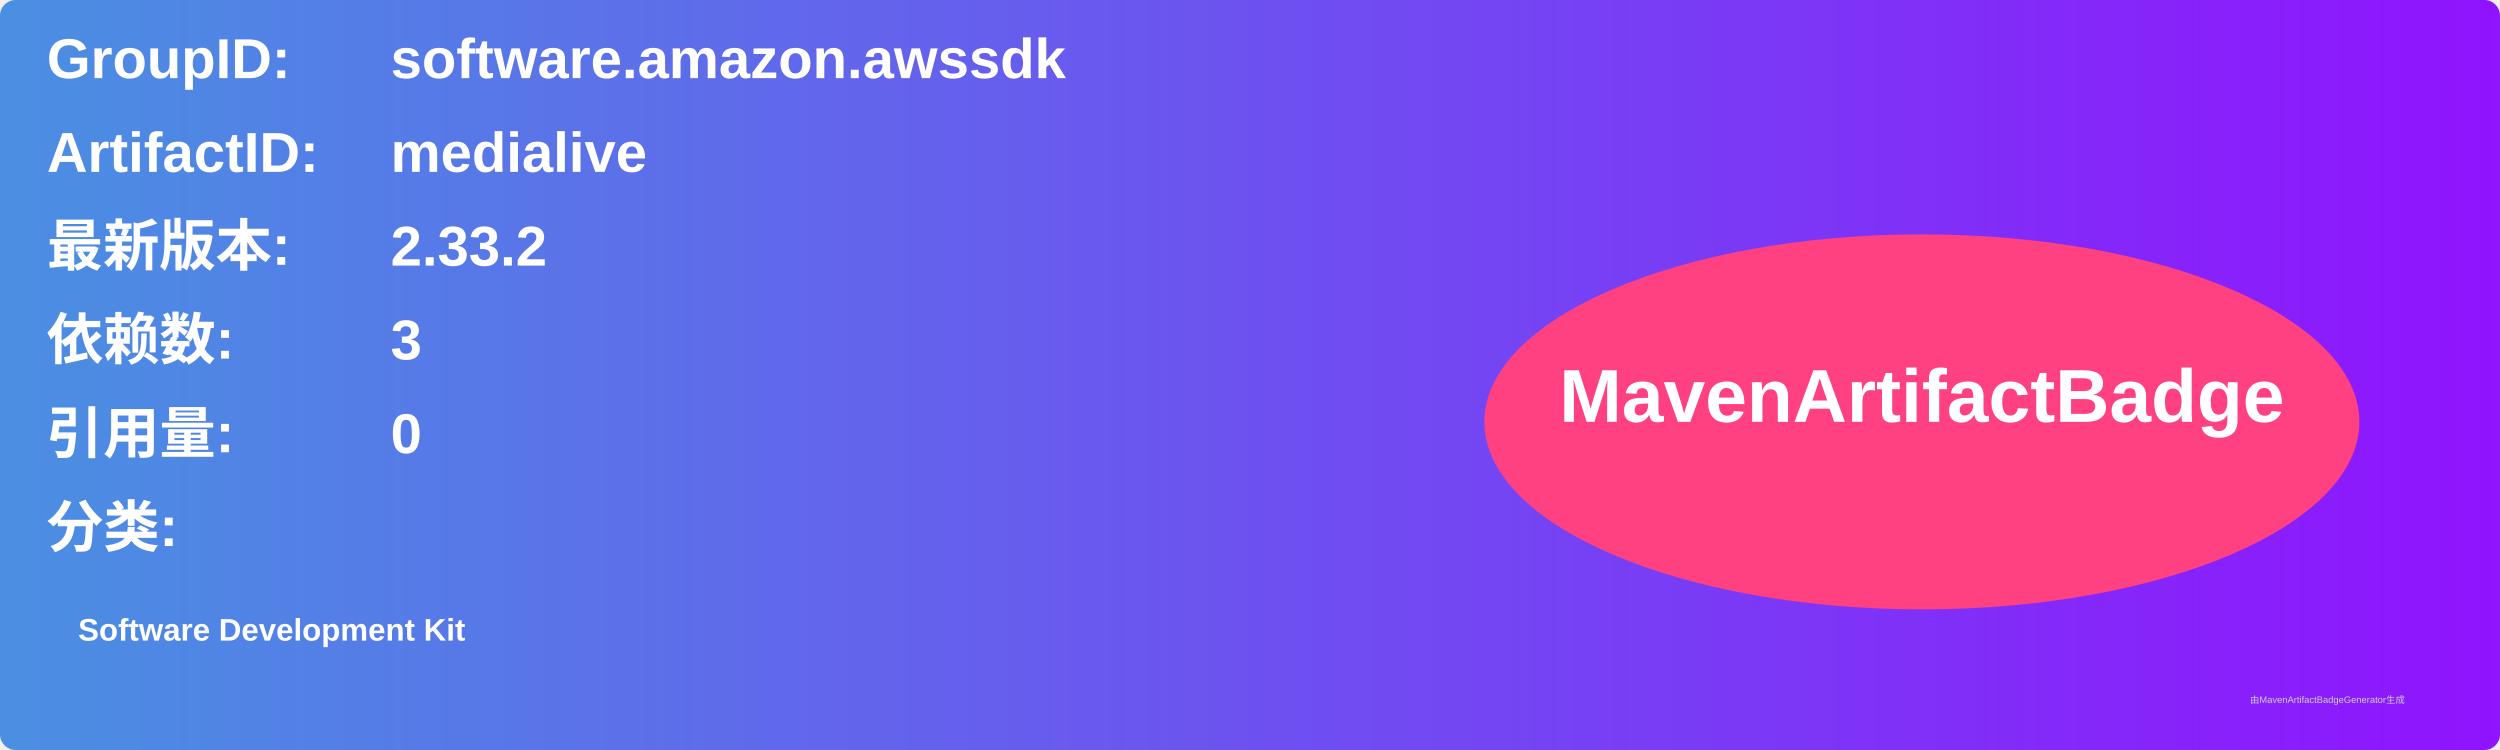
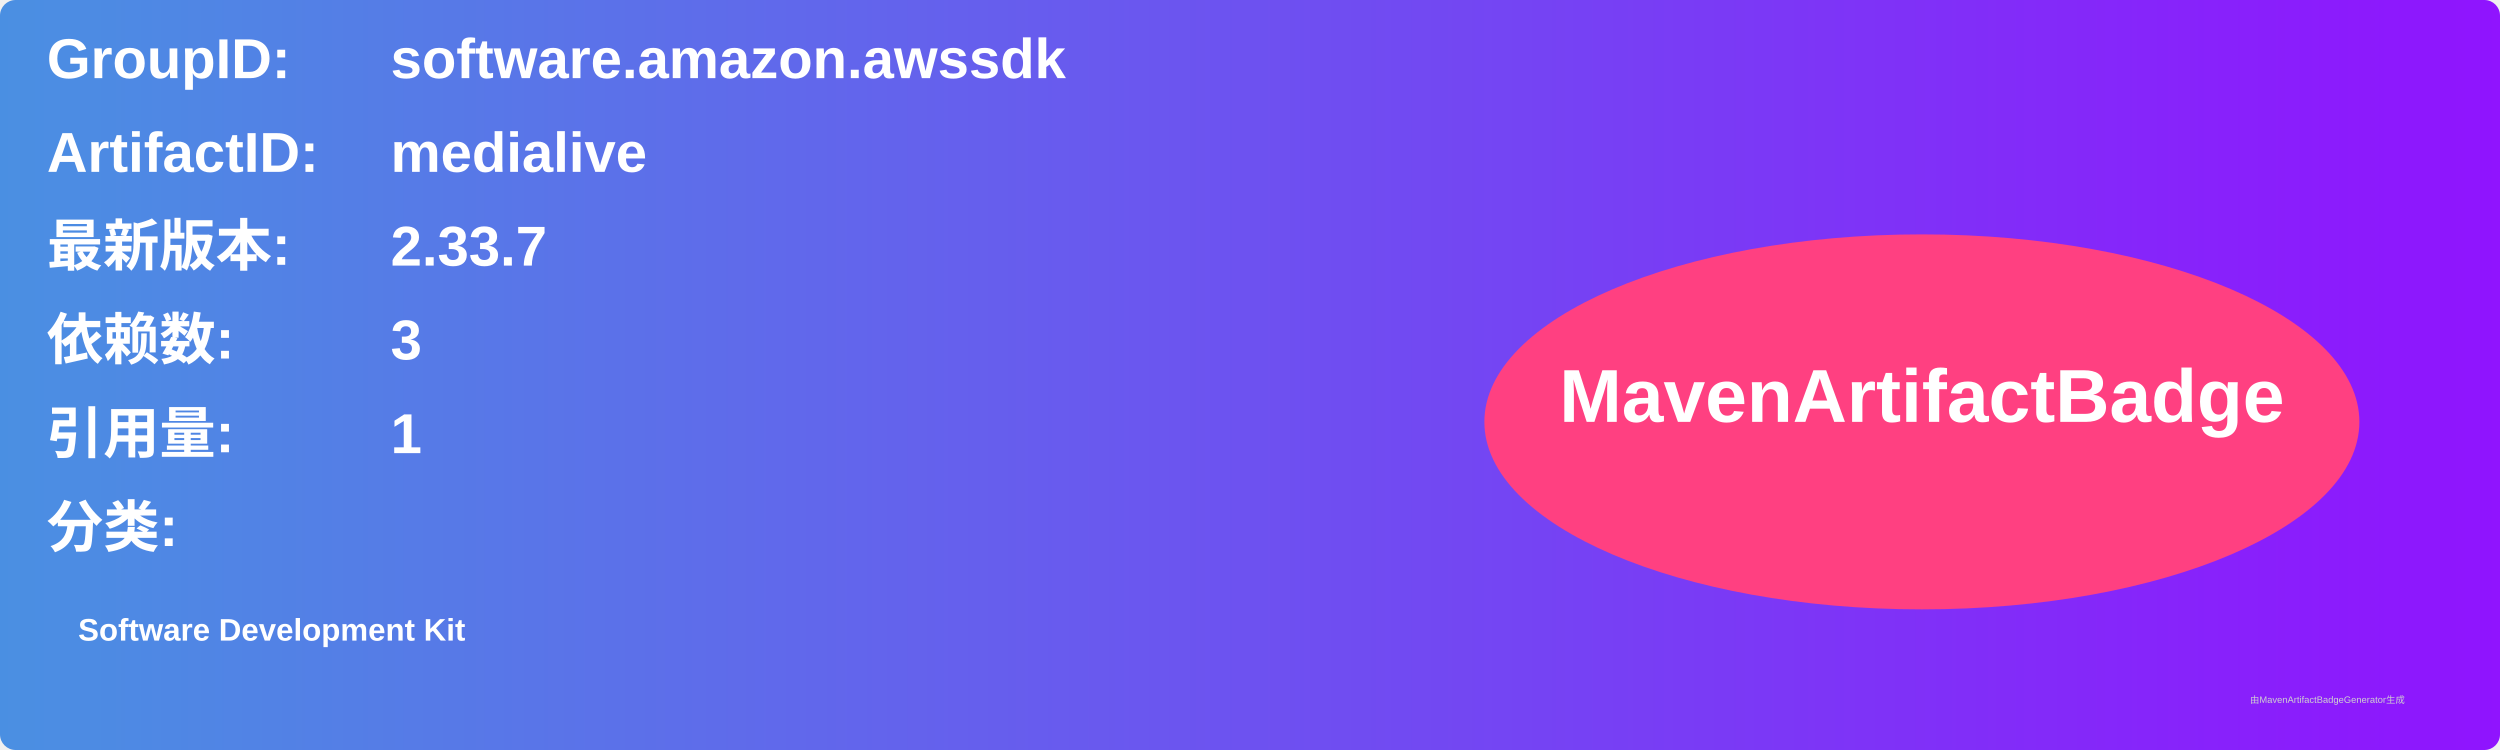
<svg xmlns="http://www.w3.org/2000/svg" width="800" height="240" viewBox="0 0 800 240">
  <linearGradient id="grad" x1="0%" y1="0%" x2="100%" y2="0%">
    <stop offset="0%" stop-color="#4a90e2" />
    <stop offset="100%" stop-color="#9013fe" />
  </linearGradient>
  <rect width="100%" height="100%" rx="5" ry="5" fill="url(#grad)" />
  <g transform="translate(15, 15)">
    <text x="0" y="10" font-family="Arial" font-size="18" fill="white" font-weight="bold" width="260">GroupID:</text>
    <text x="110" y="10" font-family="Arial" font-size="18" fill="white" font-weight="bold" width="460">software.amazon.awssdk</text>
    <text x="0" y="40" font-family="Arial" font-size="18" fill="white" font-weight="bold" width="260">ArtifactID:</text>
    <text x="110" y="40" font-family="Arial" font-size="18" fill="white" font-weight="bold" width="460">medialive</text>
    <text x="0" y="70" font-family="Arial" font-size="18" fill="white" font-weight="bold">最新版本:</text>
    <text x="110" y="70" font-family="Arial" font-size="18" fill="white" font-weight="bold">
-       <tspan font-weight="bold">2.33.2</tspan>
+       <tspan font-weight="bold">2.33.7</tspan>
    </text>
    <text x="0" y="100" font-family="Arial" font-size="18" fill="white" font-weight="bold">依赖数: </text>
    <text x="110" y="100" font-family="Arial" font-size="18" fill="white">
      <tspan font-weight="bold">3</tspan>
    </text>
    <text x="0" y="130" font-family="Arial" font-size="18" fill="white" font-weight="bold">引用量: </text>
    <text x="110" y="130" font-family="Arial" font-size="18" fill="white">
-       <tspan font-weight="bold">0</tspan>
+       <tspan font-weight="bold">1</tspan>
    </text>
    <text x="0" y="160" font-family="Arial" font-size="18" fill="white" font-weight="bold">分类:</text>
    <text x="10" y="190" font-family="Arial" font-size="10" fill="white">
      <tspan font-weight="bold">Software Development Kit</tspan>
    </text>
    <ellipse cx="600" cy="120" rx="140" ry="60" fill="#ff4081" />
    <text x="600" y="120" text-anchor="middle" font-family="Arial" font-size="24" fill="white" font-weight="bold">MavenArtifactBadge</text>
  </g>
  <text x="720" y="225" font-family="Arial" font-size="3" fill="#d0d0d0">由MavenArtifactBadgeGenerator生成</text>
</svg>
